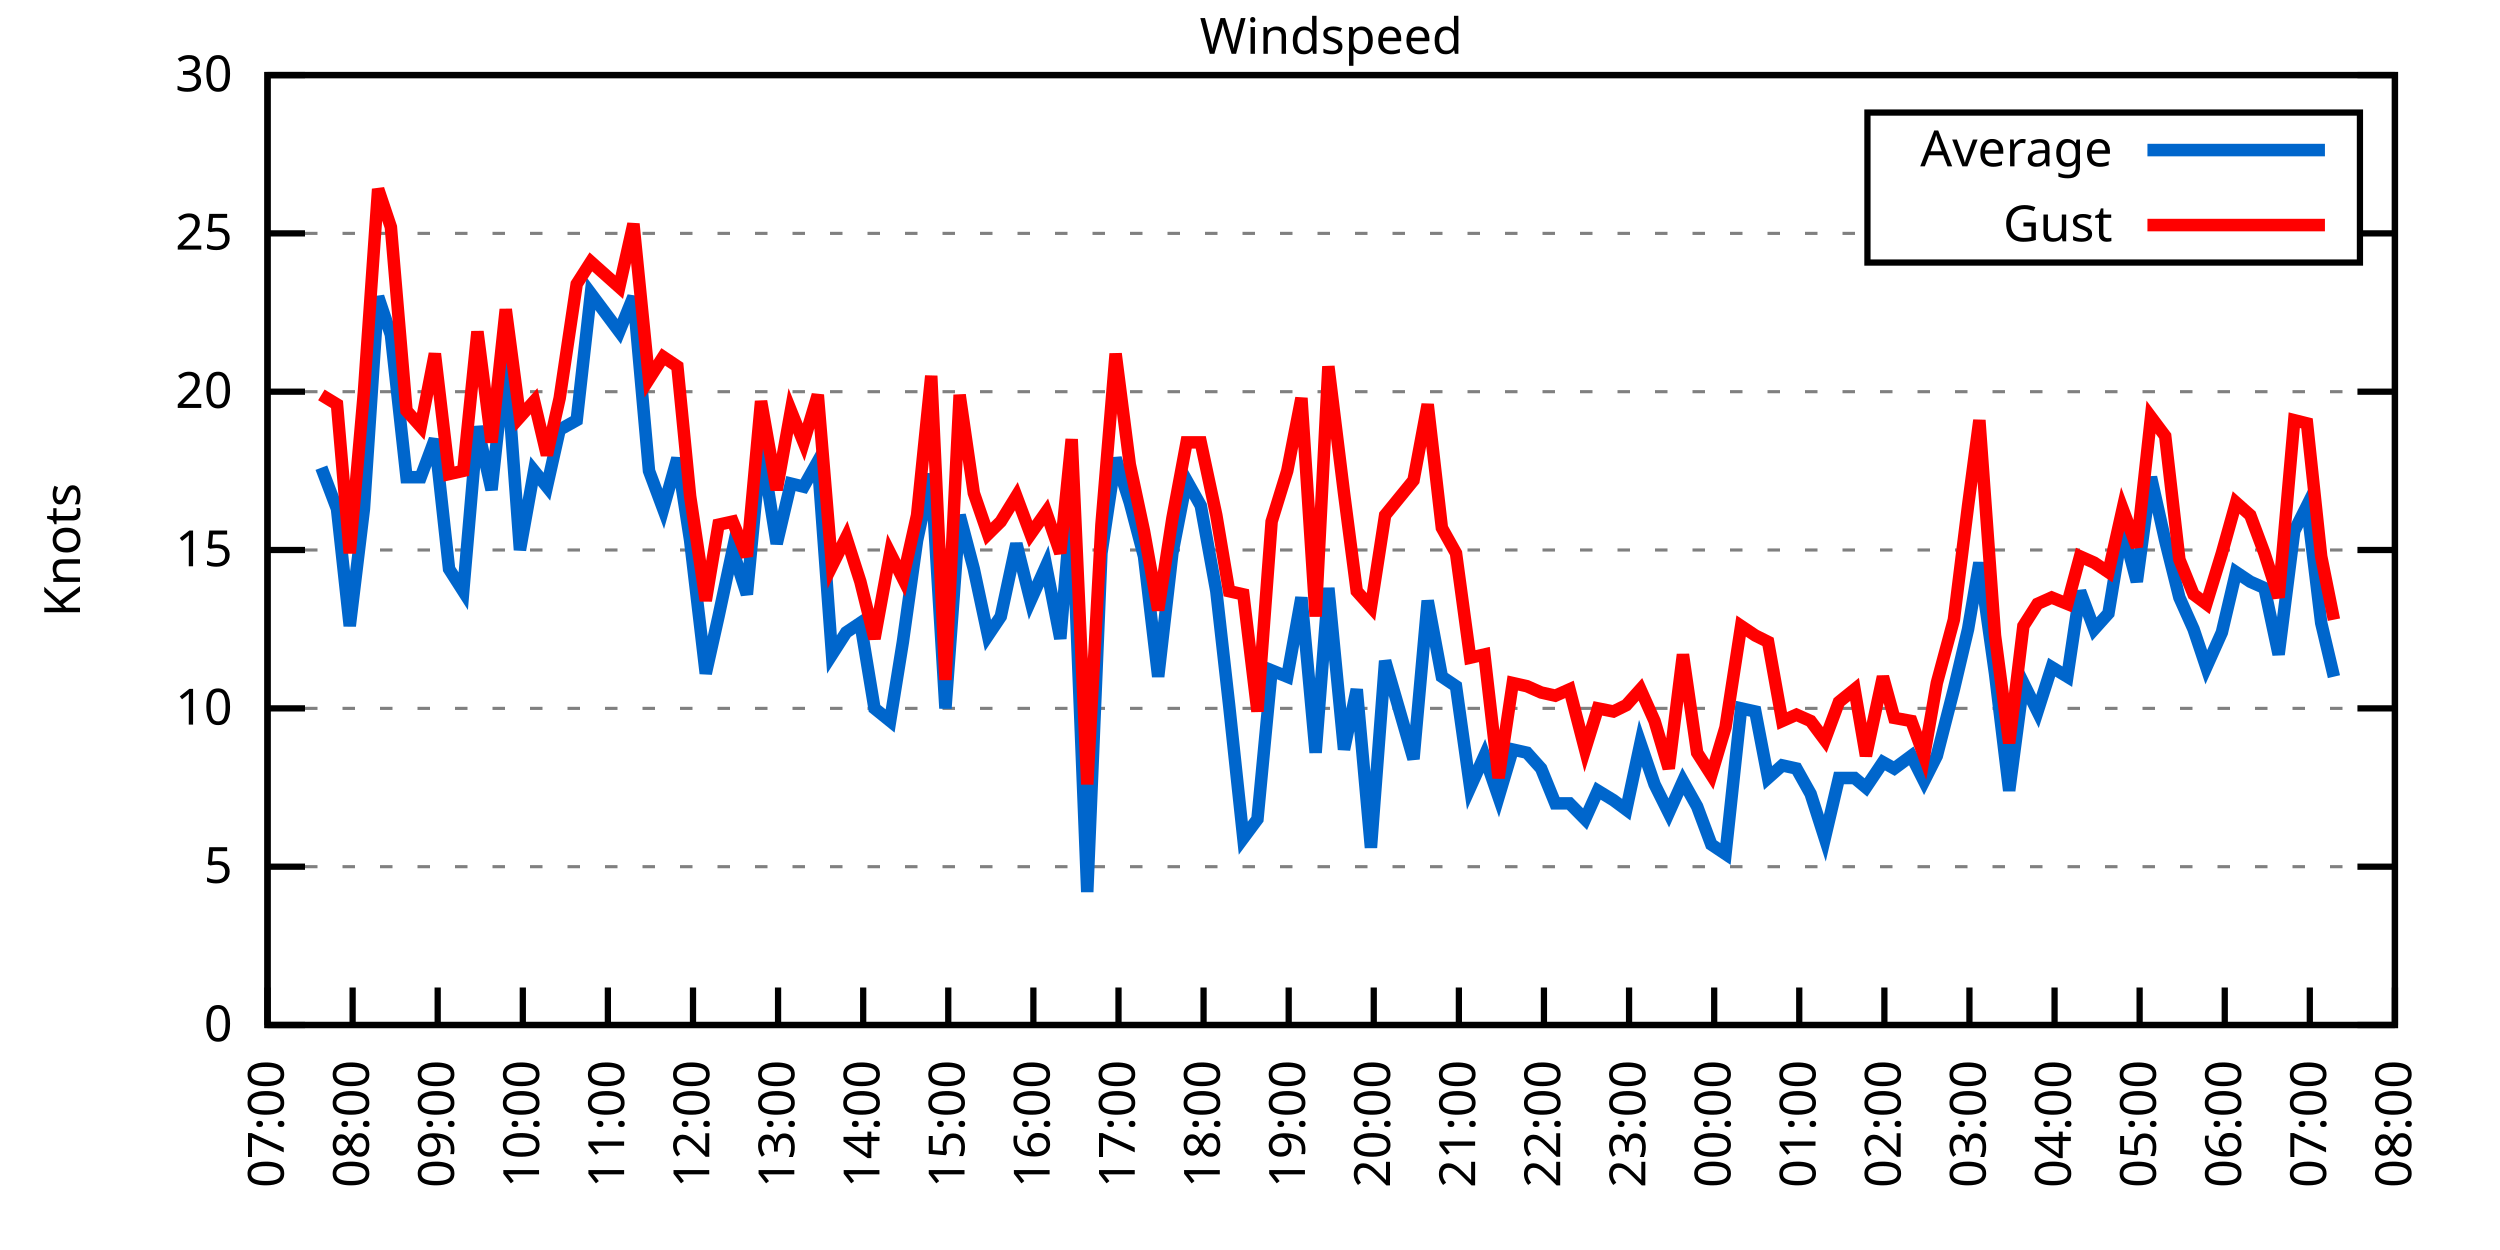
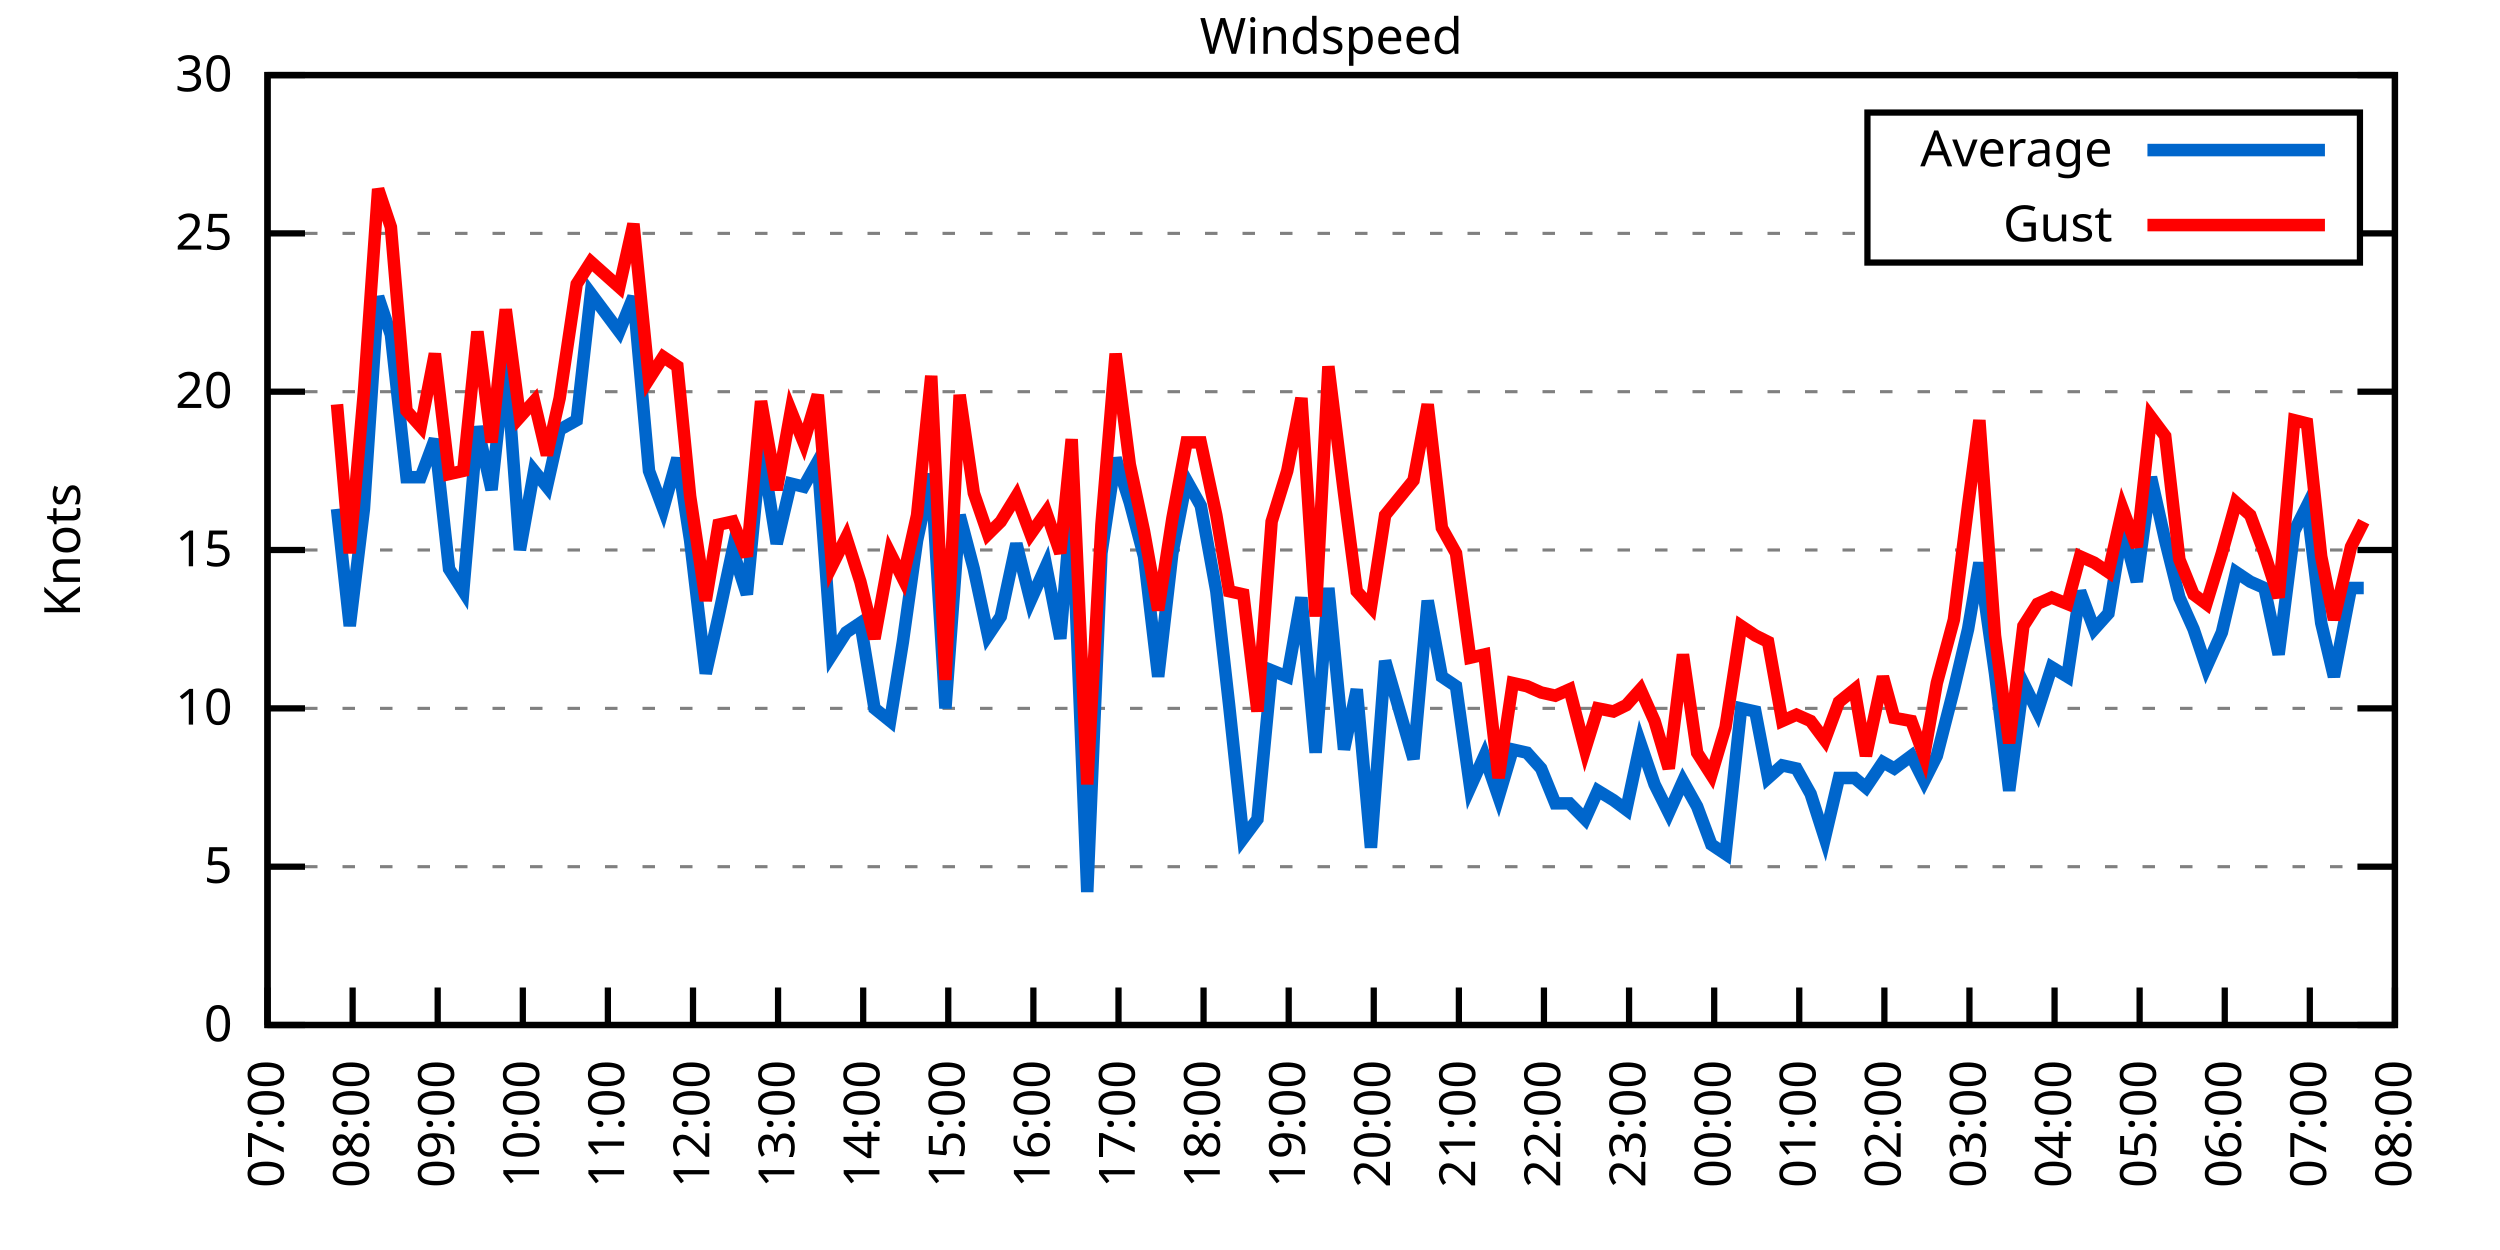
<svg xmlns="http://www.w3.org/2000/svg" xmlns:xlink="http://www.w3.org/1999/xlink" width="400" height="200" viewBox="0 0 400 200">
  <g id="gnuplot_canvas">
    <rect x="0" y="0" width="400" height="200" fill="none" />
    <defs>
      <circle id="gpDot" r="0.5" stroke-width="0.5" stroke="currentColor" />
      <path id="gpPt0" stroke-width="0.333" stroke="currentColor" d="M-1,0 h2 M0,-1 v2" />
      <path id="gpPt1" stroke-width="0.333" stroke="currentColor" d="M-1,-1 L1,1 M1,-1 L-1,1" />
      <path id="gpPt2" stroke-width="0.333" stroke="currentColor" d="M-1,0 L1,0 M0,-1 L0,1 M-1,-1 L1,1 M-1,1 L1,-1" />
      <rect id="gpPt3" stroke-width="0.333" stroke="currentColor" x="-1" y="-1" width="2" height="2" />
      <rect id="gpPt4" stroke-width="0.333" stroke="currentColor" fill="currentColor" x="-1" y="-1" width="2" height="2" />
      <circle id="gpPt5" stroke-width="0.333" stroke="currentColor" cx="0" cy="0" r="1" />
      <use xlink:href="#gpPt5" id="gpPt6" fill="currentColor" stroke="none" />
      <path id="gpPt7" stroke-width="0.333" stroke="currentColor" d="M0,-1.33 L-1.33,0.67 L1.33,0.67 z" />
      <use xlink:href="#gpPt7" id="gpPt8" fill="currentColor" stroke="none" />
      <use xlink:href="#gpPt7" id="gpPt9" stroke="currentColor" transform="rotate(180)" />
      <use xlink:href="#gpPt9" id="gpPt10" fill="currentColor" stroke="none" />
      <use xlink:href="#gpPt3" id="gpPt11" stroke="currentColor" transform="rotate(45)" />
      <use xlink:href="#gpPt11" id="gpPt12" fill="currentColor" stroke="none" />
      <path id="gpPt13" stroke-width="0.333" stroke="currentColor" d="M0,1.330 L1.265,0.411 L0.782,-1.067 L-0.782,-1.076 L-1.265,0.411 z" />
      <use xlink:href="#gpPt13" id="gpPt14" fill="currentColor" stroke="none" />
      <filter id="textbox" filterUnits="objectBoundingBox" x="0" y="0" height="1" width="1">
        <feFlood flood-color="white" flood-opacity="1" result="bgnd" />
        <feComposite in="SourceGraphic" in2="bgnd" operator="atop" />
      </filter>
      <filter id="greybox" filterUnits="objectBoundingBox" x="0" y="0" height="1" width="1">
        <feFlood flood-color="lightgrey" flood-opacity="1" result="grey" />
        <feComposite in="SourceGraphic" in2="grey" operator="atop" />
      </filter>
    </defs>
    <g fill="none" color="white" stroke="currentColor" stroke-width="1.00" stroke-linecap="butt" stroke-linejoin="miter">
</g>
    <g fill="none" color="black" stroke="currentColor" stroke-width="1.00" stroke-linecap="butt" stroke-linejoin="miter">
      <g stroke="none" shape-rendering="crispEdges">
        <polygon fill="rgb(255, 255, 255)" points="42.80,164.00 383.18,164.00 383.18,12.02 42.80,12.02 " />
      </g>
    </g>
    <g fill="none" color="black" stroke="currentColor" stroke-width="1.00" stroke-linecap="butt" stroke-linejoin="miter">
</g>
    <g fill="none" color="black" stroke="black" stroke-width="0.50" stroke-linecap="butt" stroke-linejoin="miter">
</g>
    <g fill="none" color="gray" stroke="currentColor" stroke-width="0.50" stroke-linecap="butt" stroke-linejoin="miter">
      <path stroke="gray" stroke-dasharray="2,4" class="gridline" d="M42.80,164.00 L383.19,164.00  " />
    </g>
    <g fill="none" color="gray" stroke="gray" stroke-width="1.00" stroke-linecap="butt" stroke-linejoin="miter">
</g>
    <g fill="none" color="black" stroke="currentColor" stroke-width="1.00" stroke-linecap="butt" stroke-linejoin="miter">
      <path stroke="black" d="M42.80,164.00 L48.80,164.00 M383.19,164.00 L377.19,164.00  " />
      <g transform="translate(37.20,166.60)" stroke="none" fill="black" font-family="Sans" font-size="8.00" text-anchor="end">
        <text>
          <tspan font-family="Sans"> 0</tspan>
        </text>
      </g>
    </g>
    <g fill="none" color="black" stroke="currentColor" stroke-width="1.00" stroke-linecap="butt" stroke-linejoin="miter">
</g>
    <g fill="none" color="black" stroke="black" stroke-width="0.50" stroke-linecap="butt" stroke-linejoin="miter">
</g>
    <g fill="none" color="gray" stroke="currentColor" stroke-width="0.50" stroke-linecap="butt" stroke-linejoin="miter">
      <path stroke="gray" stroke-dasharray="2,4" class="gridline" d="M42.80,138.67 L383.19,138.67  " />
    </g>
    <g fill="none" color="gray" stroke="gray" stroke-width="1.00" stroke-linecap="butt" stroke-linejoin="miter">
</g>
    <g fill="none" color="black" stroke="currentColor" stroke-width="1.00" stroke-linecap="butt" stroke-linejoin="miter">
      <path stroke="black" d="M42.80,138.67 L48.80,138.67 M383.19,138.67 L377.19,138.67  " />
      <g transform="translate(37.20,141.27)" stroke="none" fill="black" font-family="Sans" font-size="8.00" text-anchor="end">
        <text>
          <tspan font-family="Sans"> 5</tspan>
        </text>
      </g>
    </g>
    <g fill="none" color="black" stroke="currentColor" stroke-width="1.00" stroke-linecap="butt" stroke-linejoin="miter">
</g>
    <g fill="none" color="black" stroke="black" stroke-width="0.50" stroke-linecap="butt" stroke-linejoin="miter">
</g>
    <g fill="none" color="gray" stroke="currentColor" stroke-width="0.50" stroke-linecap="butt" stroke-linejoin="miter">
      <path stroke="gray" stroke-dasharray="2,4" class="gridline" d="M42.80,113.34 L383.19,113.34  " />
    </g>
    <g fill="none" color="gray" stroke="gray" stroke-width="1.00" stroke-linecap="butt" stroke-linejoin="miter">
</g>
    <g fill="none" color="black" stroke="currentColor" stroke-width="1.00" stroke-linecap="butt" stroke-linejoin="miter">
      <path stroke="black" d="M42.80,113.34 L48.80,113.34 M383.19,113.34 L377.19,113.34  " />
      <g transform="translate(37.20,115.94)" stroke="none" fill="black" font-family="Sans" font-size="8.00" text-anchor="end">
        <text>
          <tspan font-family="Sans"> 10</tspan>
        </text>
      </g>
    </g>
    <g fill="none" color="black" stroke="currentColor" stroke-width="1.00" stroke-linecap="butt" stroke-linejoin="miter">
</g>
    <g fill="none" color="black" stroke="black" stroke-width="0.50" stroke-linecap="butt" stroke-linejoin="miter">
</g>
    <g fill="none" color="gray" stroke="currentColor" stroke-width="0.50" stroke-linecap="butt" stroke-linejoin="miter">
      <path stroke="gray" stroke-dasharray="2,4" class="gridline" d="M42.80,88.00 L383.19,88.00  " />
    </g>
    <g fill="none" color="gray" stroke="gray" stroke-width="1.00" stroke-linecap="butt" stroke-linejoin="miter">
</g>
    <g fill="none" color="black" stroke="currentColor" stroke-width="1.00" stroke-linecap="butt" stroke-linejoin="miter">
      <path stroke="black" d="M42.80,88.00 L48.80,88.00 M383.19,88.00 L377.19,88.00  " />
      <g transform="translate(37.20,90.60)" stroke="none" fill="black" font-family="Sans" font-size="8.00" text-anchor="end">
        <text>
          <tspan font-family="Sans"> 15</tspan>
        </text>
      </g>
    </g>
    <g fill="none" color="black" stroke="currentColor" stroke-width="1.00" stroke-linecap="butt" stroke-linejoin="miter">
</g>
    <g fill="none" color="black" stroke="black" stroke-width="0.50" stroke-linecap="butt" stroke-linejoin="miter">
</g>
    <g fill="none" color="gray" stroke="currentColor" stroke-width="0.50" stroke-linecap="butt" stroke-linejoin="miter">
      <path stroke="gray" stroke-dasharray="2,4" class="gridline" d="M42.80,62.67 L383.19,62.67  " />
    </g>
    <g fill="none" color="gray" stroke="gray" stroke-width="1.00" stroke-linecap="butt" stroke-linejoin="miter">
</g>
    <g fill="none" color="black" stroke="currentColor" stroke-width="1.00" stroke-linecap="butt" stroke-linejoin="miter">
      <path stroke="black" d="M42.80,62.67 L48.80,62.67 M383.19,62.67 L377.19,62.67  " />
      <g transform="translate(37.20,65.27)" stroke="none" fill="black" font-family="Sans" font-size="8.00" text-anchor="end">
        <text>
          <tspan font-family="Sans"> 20</tspan>
        </text>
      </g>
    </g>
    <g fill="none" color="black" stroke="currentColor" stroke-width="1.00" stroke-linecap="butt" stroke-linejoin="miter">
</g>
    <g fill="none" color="black" stroke="black" stroke-width="0.50" stroke-linecap="butt" stroke-linejoin="miter">
</g>
    <g fill="none" color="gray" stroke="currentColor" stroke-width="0.50" stroke-linecap="butt" stroke-linejoin="miter">
      <path stroke="gray" stroke-dasharray="2,4" class="gridline" d="M42.80,37.34 L298.79,37.34 M377.59,37.34 L383.19,37.34  " />
    </g>
    <g fill="none" color="gray" stroke="gray" stroke-width="1.00" stroke-linecap="butt" stroke-linejoin="miter">
</g>
    <g fill="none" color="black" stroke="currentColor" stroke-width="1.00" stroke-linecap="butt" stroke-linejoin="miter">
      <path stroke="black" d="M42.80,37.34 L48.80,37.34 M383.19,37.34 L377.19,37.34  " />
      <g transform="translate(37.20,39.94)" stroke="none" fill="black" font-family="Sans" font-size="8.00" text-anchor="end">
        <text>
          <tspan font-family="Sans"> 25</tspan>
        </text>
      </g>
    </g>
    <g fill="none" color="black" stroke="currentColor" stroke-width="1.00" stroke-linecap="butt" stroke-linejoin="miter">
</g>
    <g fill="none" color="black" stroke="black" stroke-width="0.50" stroke-linecap="butt" stroke-linejoin="miter">
</g>
    <g fill="none" color="gray" stroke="currentColor" stroke-width="0.50" stroke-linecap="butt" stroke-linejoin="miter">
      <path stroke="gray" stroke-dasharray="2,4" class="gridline" d="M42.80,12.01 L383.19,12.01  " />
    </g>
    <g fill="none" color="gray" stroke="gray" stroke-width="1.00" stroke-linecap="butt" stroke-linejoin="miter">
</g>
    <g fill="none" color="black" stroke="currentColor" stroke-width="1.00" stroke-linecap="butt" stroke-linejoin="miter">
      <path stroke="black" d="M42.80,12.01 L48.80,12.01 M383.19,12.01 L377.19,12.01  " />
      <g transform="translate(37.20,14.61)" stroke="none" fill="black" font-family="Sans" font-size="8.00" text-anchor="end">
        <text>
          <tspan font-family="Sans"> 30</tspan>
        </text>
      </g>
    </g>
    <g fill="none" color="black" stroke="currentColor" stroke-width="1.00" stroke-linecap="butt" stroke-linejoin="miter">
      <path stroke="black" d="M42.80,164.00 L42.80,158.00  " />
      <g transform="translate(45.40,169.60) rotate(270.00)" stroke="none" fill="black" font-family="Sans" font-size="8.00" text-anchor="end">
        <text>
          <tspan font-family="Sans">07:00</tspan>
        </text>
      </g>
    </g>
    <g fill="none" color="black" stroke="currentColor" stroke-width="1.00" stroke-linecap="butt" stroke-linejoin="miter">
      <path stroke="black" d="M56.42,164.00 L56.42,158.00  " />
      <g transform="translate(59.02,169.60) rotate(270.00)" stroke="none" fill="black" font-family="Sans" font-size="8.00" text-anchor="end">
        <text>
          <tspan font-family="Sans">08:00</tspan>
        </text>
      </g>
    </g>
    <g fill="none" color="black" stroke="currentColor" stroke-width="1.00" stroke-linecap="butt" stroke-linejoin="miter">
      <path stroke="black" d="M70.03,164.00 L70.03,158.00  " />
      <g transform="translate(72.63,169.60) rotate(270.00)" stroke="none" fill="black" font-family="Sans" font-size="8.00" text-anchor="end">
        <text>
          <tspan font-family="Sans">09:00</tspan>
        </text>
      </g>
    </g>
    <g fill="none" color="black" stroke="currentColor" stroke-width="1.00" stroke-linecap="butt" stroke-linejoin="miter">
      <path stroke="black" d="M83.65,164.00 L83.65,158.00  " />
      <g transform="translate(86.25,169.60) rotate(270.00)" stroke="none" fill="black" font-family="Sans" font-size="8.00" text-anchor="end">
        <text>
          <tspan font-family="Sans">10:00</tspan>
        </text>
      </g>
    </g>
    <g fill="none" color="black" stroke="currentColor" stroke-width="1.00" stroke-linecap="butt" stroke-linejoin="miter">
      <path stroke="black" d="M97.26,164.00 L97.26,158.00  " />
      <g transform="translate(99.86,169.60) rotate(270.00)" stroke="none" fill="black" font-family="Sans" font-size="8.00" text-anchor="end">
        <text>
          <tspan font-family="Sans">11:00</tspan>
        </text>
      </g>
    </g>
    <g fill="none" color="black" stroke="currentColor" stroke-width="1.00" stroke-linecap="butt" stroke-linejoin="miter">
      <path stroke="black" d="M110.88,164.00 L110.88,158.00  " />
      <g transform="translate(113.48,169.60) rotate(270.00)" stroke="none" fill="black" font-family="Sans" font-size="8.00" text-anchor="end">
        <text>
          <tspan font-family="Sans">12:00</tspan>
        </text>
      </g>
    </g>
    <g fill="none" color="black" stroke="currentColor" stroke-width="1.00" stroke-linecap="butt" stroke-linejoin="miter">
      <path stroke="black" d="M124.49,164.00 L124.49,158.00  " />
      <g transform="translate(127.09,169.60) rotate(270.00)" stroke="none" fill="black" font-family="Sans" font-size="8.00" text-anchor="end">
        <text>
          <tspan font-family="Sans">13:00</tspan>
        </text>
      </g>
    </g>
    <g fill="none" color="black" stroke="currentColor" stroke-width="1.00" stroke-linecap="butt" stroke-linejoin="miter">
      <path stroke="black" d="M138.11,164.00 L138.11,158.00  " />
      <g transform="translate(140.71,169.60) rotate(270.00)" stroke="none" fill="black" font-family="Sans" font-size="8.00" text-anchor="end">
        <text>
          <tspan font-family="Sans">14:00</tspan>
        </text>
      </g>
    </g>
    <g fill="none" color="black" stroke="currentColor" stroke-width="1.00" stroke-linecap="butt" stroke-linejoin="miter">
      <path stroke="black" d="M151.72,164.00 L151.72,158.00  " />
      <g transform="translate(154.32,169.60) rotate(270.00)" stroke="none" fill="black" font-family="Sans" font-size="8.00" text-anchor="end">
        <text>
          <tspan font-family="Sans">15:00</tspan>
        </text>
      </g>
    </g>
    <g fill="none" color="black" stroke="currentColor" stroke-width="1.00" stroke-linecap="butt" stroke-linejoin="miter">
      <path stroke="black" d="M165.34,164.00 L165.34,158.00  " />
      <g transform="translate(167.94,169.60) rotate(270.00)" stroke="none" fill="black" font-family="Sans" font-size="8.00" text-anchor="end">
        <text>
          <tspan font-family="Sans">16:00</tspan>
        </text>
      </g>
    </g>
    <g fill="none" color="black" stroke="currentColor" stroke-width="1.00" stroke-linecap="butt" stroke-linejoin="miter">
      <path stroke="black" d="M178.96,164.00 L178.96,158.00  " />
      <g transform="translate(181.56,169.60) rotate(270.00)" stroke="none" fill="black" font-family="Sans" font-size="8.00" text-anchor="end">
        <text>
          <tspan font-family="Sans">17:00</tspan>
        </text>
      </g>
    </g>
    <g fill="none" color="black" stroke="currentColor" stroke-width="1.00" stroke-linecap="butt" stroke-linejoin="miter">
      <path stroke="black" d="M192.57,164.00 L192.57,158.00  " />
      <g transform="translate(195.17,169.60) rotate(270.00)" stroke="none" fill="black" font-family="Sans" font-size="8.00" text-anchor="end">
        <text>
          <tspan font-family="Sans">18:00</tspan>
        </text>
      </g>
    </g>
    <g fill="none" color="black" stroke="currentColor" stroke-width="1.00" stroke-linecap="butt" stroke-linejoin="miter">
      <path stroke="black" d="M206.19,164.00 L206.19,158.00  " />
      <g transform="translate(208.79,169.60) rotate(270.00)" stroke="none" fill="black" font-family="Sans" font-size="8.00" text-anchor="end">
        <text>
          <tspan font-family="Sans">19:00</tspan>
        </text>
      </g>
    </g>
    <g fill="none" color="black" stroke="currentColor" stroke-width="1.00" stroke-linecap="butt" stroke-linejoin="miter">
      <path stroke="black" d="M219.80,164.00 L219.80,158.00  " />
      <g transform="translate(222.40,169.60) rotate(270.00)" stroke="none" fill="black" font-family="Sans" font-size="8.00" text-anchor="end">
        <text>
          <tspan font-family="Sans">20:00</tspan>
        </text>
      </g>
    </g>
    <g fill="none" color="black" stroke="currentColor" stroke-width="1.00" stroke-linecap="butt" stroke-linejoin="miter">
      <path stroke="black" d="M233.42,164.00 L233.42,158.00  " />
      <g transform="translate(236.02,169.60) rotate(270.00)" stroke="none" fill="black" font-family="Sans" font-size="8.00" text-anchor="end">
        <text>
          <tspan font-family="Sans">21:00</tspan>
        </text>
      </g>
    </g>
    <g fill="none" color="black" stroke="currentColor" stroke-width="1.00" stroke-linecap="butt" stroke-linejoin="miter">
      <path stroke="black" d="M247.03,164.00 L247.03,158.00  " />
      <g transform="translate(249.63,169.60) rotate(270.00)" stroke="none" fill="black" font-family="Sans" font-size="8.00" text-anchor="end">
        <text>
          <tspan font-family="Sans">22:00</tspan>
        </text>
      </g>
    </g>
    <g fill="none" color="black" stroke="currentColor" stroke-width="1.00" stroke-linecap="butt" stroke-linejoin="miter">
      <path stroke="black" d="M260.65,164.00 L260.65,158.00  " />
      <g transform="translate(263.25,169.60) rotate(270.00)" stroke="none" fill="black" font-family="Sans" font-size="8.00" text-anchor="end">
        <text>
          <tspan font-family="Sans">23:00</tspan>
        </text>
      </g>
    </g>
    <g fill="none" color="black" stroke="currentColor" stroke-width="1.00" stroke-linecap="butt" stroke-linejoin="miter">
      <path stroke="black" d="M274.27,164.00 L274.27,158.00  " />
      <g transform="translate(276.87,169.60) rotate(270.00)" stroke="none" fill="black" font-family="Sans" font-size="8.00" text-anchor="end">
        <text>
          <tspan font-family="Sans">00:00</tspan>
        </text>
      </g>
    </g>
    <g fill="none" color="black" stroke="currentColor" stroke-width="1.00" stroke-linecap="butt" stroke-linejoin="miter">
      <path stroke="black" d="M287.88,164.00 L287.88,158.00  " />
      <g transform="translate(290.48,169.60) rotate(270.00)" stroke="none" fill="black" font-family="Sans" font-size="8.00" text-anchor="end">
        <text>
          <tspan font-family="Sans">01:00</tspan>
        </text>
      </g>
    </g>
    <g fill="none" color="black" stroke="currentColor" stroke-width="1.00" stroke-linecap="butt" stroke-linejoin="miter">
      <path stroke="black" d="M301.50,164.00 L301.50,158.00  " />
      <g transform="translate(304.10,169.60) rotate(270.00)" stroke="none" fill="black" font-family="Sans" font-size="8.00" text-anchor="end">
        <text>
          <tspan font-family="Sans">02:00</tspan>
        </text>
      </g>
    </g>
    <g fill="none" color="black" stroke="currentColor" stroke-width="1.00" stroke-linecap="butt" stroke-linejoin="miter">
      <path stroke="black" d="M315.11,164.00 L315.11,158.00  " />
      <g transform="translate(317.71,169.60) rotate(270.00)" stroke="none" fill="black" font-family="Sans" font-size="8.00" text-anchor="end">
        <text>
          <tspan font-family="Sans">03:00</tspan>
        </text>
      </g>
    </g>
    <g fill="none" color="black" stroke="currentColor" stroke-width="1.00" stroke-linecap="butt" stroke-linejoin="miter">
      <path stroke="black" d="M328.73,164.00 L328.73,158.00  " />
      <g transform="translate(331.33,169.60) rotate(270.00)" stroke="none" fill="black" font-family="Sans" font-size="8.00" text-anchor="end">
        <text>
          <tspan font-family="Sans">04:00</tspan>
        </text>
      </g>
    </g>
    <g fill="none" color="black" stroke="currentColor" stroke-width="1.00" stroke-linecap="butt" stroke-linejoin="miter">
      <path stroke="black" d="M342.34,164.00 L342.34,158.00  " />
      <g transform="translate(344.94,169.60) rotate(270.00)" stroke="none" fill="black" font-family="Sans" font-size="8.00" text-anchor="end">
        <text>
          <tspan font-family="Sans">05:00</tspan>
        </text>
      </g>
    </g>
    <g fill="none" color="black" stroke="currentColor" stroke-width="1.00" stroke-linecap="butt" stroke-linejoin="miter">
      <path stroke="black" d="M355.96,164.00 L355.96,158.00  " />
      <g transform="translate(358.56,169.60) rotate(270.00)" stroke="none" fill="black" font-family="Sans" font-size="8.00" text-anchor="end">
        <text>
          <tspan font-family="Sans">06:00</tspan>
        </text>
      </g>
    </g>
    <g fill="none" color="black" stroke="currentColor" stroke-width="1.00" stroke-linecap="butt" stroke-linejoin="miter">
      <path stroke="black" d="M369.57,164.00 L369.57,158.00  " />
      <g transform="translate(372.17,169.60) rotate(270.00)" stroke="none" fill="black" font-family="Sans" font-size="8.00" text-anchor="end">
        <text>
          <tspan font-family="Sans">07:00</tspan>
        </text>
      </g>
    </g>
    <g fill="none" color="black" stroke="currentColor" stroke-width="1.00" stroke-linecap="butt" stroke-linejoin="miter">
      <path stroke="black" d="M383.19,164.00 L383.19,158.00  " />
      <g transform="translate(385.79,169.60) rotate(270.00)" stroke="none" fill="black" font-family="Sans" font-size="8.00" text-anchor="end">
        <text>
          <tspan font-family="Sans">08:00</tspan>
        </text>
      </g>
    </g>
    <g fill="none" color="black" stroke="currentColor" stroke-width="1.00" stroke-linecap="butt" stroke-linejoin="miter">
</g>
    <g fill="none" color="black" stroke="currentColor" stroke-width="1.00" stroke-linecap="butt" stroke-linejoin="miter">
      <path stroke="black" d="M42.80,12.01 L42.80,164.00 L383.19,164.00 L383.19,12.01 L42.80,12.01 Z  " />
    </g>
    <g fill="none" color="black" stroke="currentColor" stroke-width="1.00" stroke-linecap="butt" stroke-linejoin="miter">
</g>
    <g fill="none" color="black" stroke="currentColor" stroke-width="1.00" stroke-linecap="butt" stroke-linejoin="miter">
      <path stroke="black" d="M298.79,42.01 L298.79,18.01 L377.59,18.01 L377.59,42.01 L298.79,42.01 Z  " />
    </g>
    <g id="Windspeed_plot_1">
      <g fill="none" color="white" stroke="black" stroke-width="2.00" stroke-linecap="butt" stroke-linejoin="miter">
</g>
      <g fill="none" color="black" stroke="currentColor" stroke-width="2.00" stroke-linecap="butt" stroke-linejoin="miter">
        <g transform="translate(337.99,26.61)" stroke="none" fill="black" font-family="Sans" font-size="8.00" text-anchor="end">
          <text>
            <tspan font-family="Sans">Average</tspan>
          </text>
        </g>
      </g>
      <g fill="none" color="black" stroke="currentColor" stroke-width="2.00" stroke-linecap="butt" stroke-linejoin="miter">
-         <path stroke="rgb(  0, 102, 204)" d="M343.59,24.01 L371.99,24.01 M51.42,74.83 L53.92,81.42 L55.96,100.16 L58.23,81.42 L60.50,47.47 L62.54,53.55   L65.04,76.35 L67.31,76.35 L69.58,70.27 L71.85,91.04 L74.12,94.59 L76.39,68.25 L78.65,78.38 L80.92,57.10   L83.19,88.00 L85.46,75.34 L87.50,77.87 L89.55,68.75 L92.27,67.23 L94.54,46.97 L99.08,53.05 L101.35,47.47   L103.84,75.34 L106.11,81.42 L108.38,73.31 L110.42,86.49 L112.92,107.76 L114.96,98.64 L117.23,88.00 L119.50,95.10   L121.77,71.29 L124.27,86.99 L126.54,77.37 L128.58,77.87 L130.85,73.82 L133.12,104.72 L135.39,101.18 L137.66,99.66   L139.92,113.34 L142.42,115.36 L144.46,102.70 L146.73,86.49 L149.00,75.85 L151.27,113.34 L153.54,82.43 L155.81,91.04   L158.08,101.68 L160.12,98.64 L162.62,86.99 L164.89,96.11 L167.38,90.54 L169.65,102.19 L171.47,80.41 L173.96,142.72   L176.23,88.51 L178.50,73.31 L180.77,80.41 L183.04,89.02 L185.31,108.27 L187.58,88.51 L189.85,76.86 L192.12,80.91   L194.61,94.59 L196.66,112.83 L198.93,134.11 L201.19,131.07 L203.46,107.26 L205.96,108.27 L208.23,95.60 L210.50,120.43   L212.54,94.08 L215.04,119.92 L217.08,110.30 L219.35,135.63 L221.62,105.74 L226.16,121.44 L228.43,96.11 L230.70,108.27   L232.96,109.79 L235.23,126.00 L237.50,120.94 L239.77,127.52 L242.04,119.92 L244.31,120.43 L246.58,122.96 L248.85,128.54   L251.12,128.54 L253.61,131.07 L255.66,126.51 L258.15,128.03 L260.20,129.55 L262.47,118.91 L264.73,125.50 L267.00,130.06   L269.27,124.99 L271.54,129.04 L273.81,135.12 L276.08,136.64 L278.58,113.34 L280.85,113.84 L282.89,124.48 L285.16,122.46   L287.43,122.96 L289.70,127.02 L291.97,134.11 L294.23,124.48 L296.73,124.48 L298.55,126.00 L301.27,121.95 L303.08,122.96   L305.81,120.94 L307.85,124.99 L309.89,120.94 L312.62,110.30 L314.89,100.67 L316.70,90.03 L319.20,107.76 L321.47,126.51   L323.74,109.28 L326.00,113.84 L328.27,106.75 L330.77,108.27 L332.81,94.59 L335.08,100.67 L337.35,98.14 L339.62,84.46   L341.89,93.07 L344.16,76.35 L346.43,86.49 L348.70,95.60 L350.97,100.67 L353.01,106.75 L355.50,101.18 L357.77,91.55   L360.04,93.07 L362.31,94.08 L364.58,104.72 L367.08,84.97 L369.12,80.91 L371.39,99.66 L373.43,108.27  " />
+         <path stroke="rgb(  0, 102, 204)" d="M343.59,24.01 L371.99,24.01 M53.92,81.42 L55.96,100.16 L58.23,81.42 L60.50,47.47 L62.54,53.55 L65.04,76.35   L67.31,76.35 L69.58,70.27 L71.85,91.04 L74.12,94.59 L76.39,68.25 L78.65,78.38 L80.92,57.10 L83.19,88.00   L85.46,75.34 L87.50,77.87 L89.55,68.75 L92.27,67.23 L94.54,46.97 L99.08,53.05 L101.35,47.47 L103.84,75.34   L106.11,81.42 L108.38,73.31 L110.42,86.49 L112.92,107.76 L114.96,98.64 L117.23,88.00 L119.50,95.10 L121.77,71.29   L124.27,86.99 L126.54,77.37 L128.58,77.87 L130.85,73.82 L133.12,104.72 L135.39,101.18 L137.66,99.66 L139.92,113.34   L142.42,115.36 L144.46,102.70 L146.73,86.49 L149.00,75.85 L151.27,113.34 L153.54,82.43 L155.81,91.04 L158.08,101.68   L160.12,98.64 L162.62,86.99 L164.89,96.11 L167.38,90.54 L169.65,102.19 L171.47,80.41 L173.96,142.72 L176.23,88.51   L178.50,73.31 L180.77,80.41 L183.04,89.02 L185.31,108.27 L187.58,88.51 L189.85,76.86 L192.12,80.91 L194.61,94.59   L196.66,112.83 L198.93,134.11 L201.19,131.07 L203.46,107.26 L205.96,108.27 L208.23,95.60 L210.50,120.43 L212.54,94.08   L215.04,119.92 L217.08,110.30 L219.35,135.63 L221.62,105.74 L226.16,121.44 L228.43,96.11 L230.70,108.27 L232.96,109.79   L235.23,126.00 L237.50,120.94 L239.77,127.52 L242.04,119.92 L244.31,120.43 L246.58,122.96 L248.85,128.54 L251.12,128.54   L253.61,131.07 L255.66,126.51 L258.15,128.03 L260.20,129.55 L262.47,118.91 L264.73,125.50 L267.00,130.06 L269.27,124.99   L271.54,129.04 L273.81,135.12 L276.08,136.64 L278.58,113.34 L280.85,113.84 L282.89,124.48 L285.16,122.46 L287.43,122.96   L289.70,127.02 L291.97,134.11 L294.23,124.48 L296.73,124.48 L298.55,126.00 L301.27,121.95 L303.08,122.96 L305.81,120.94   L307.85,124.99 L309.89,120.94 L312.62,110.30 L314.89,100.67 L316.70,90.03 L319.20,107.76 L321.47,126.51 L323.74,109.28   L326.00,113.84 L328.27,106.75 L330.77,108.27 L332.81,94.59 L335.08,100.67 L337.35,98.14 L339.62,84.46 L341.89,93.07   L344.16,76.35 L346.43,86.49 L348.70,95.60 L350.97,100.67 L353.01,106.75 L355.50,101.18 L357.77,91.55 L360.04,93.07   L362.31,94.08 L364.58,104.72 L367.08,84.97 L369.12,80.91 L371.39,99.66 L373.43,108.27 L376.16,94.08 L378.20,94.08    " />
      </g>
    </g>
    <g id="Windspeed_plot_2">
      <g fill="none" color="black" stroke="currentColor" stroke-width="2.00" stroke-linecap="butt" stroke-linejoin="miter">
        <g transform="translate(337.99,38.61)" stroke="none" fill="black" font-family="Sans" font-size="8.00" text-anchor="end">
          <text>
            <tspan font-family="Sans">Gust</tspan>
          </text>
        </g>
      </g>
      <g fill="none" color="black" stroke="currentColor" stroke-width="2.00" stroke-linecap="butt" stroke-linejoin="miter">
-         <path stroke="rgb(255,   0,   0)" d="M343.59,36.01 L371.99,36.01 M51.42,63.18 L53.92,64.70 L55.96,88.51 L58.23,62.67 L60.50,30.25 L62.54,36.33   L65.04,65.71 L67.31,68.25 L69.58,56.59 L71.85,75.85 L74.12,75.34 L76.39,53.05 L78.65,70.78 L80.92,49.50   L83.19,66.73 L85.46,64.19 L87.50,72.81 L89.55,63.69 L92.27,45.45 L94.54,41.90 L99.08,45.95 L101.35,35.82   L103.84,60.65 L106.11,57.10 L108.38,58.62 L110.42,79.39 L112.92,96.11 L114.96,83.95 L117.23,83.45 L119.50,89.02   L121.77,64.19 L124.27,78.38 L126.54,65.71 L128.58,70.78 L130.85,63.18 L133.12,90.54 L135.39,85.98 L137.66,93.07   L139.92,102.19 L142.42,88.51 L144.46,92.56 L146.73,82.43 L149.00,60.14 L151.27,108.78 L153.54,63.18 L155.81,78.89   L158.08,85.47 L160.12,83.45 L162.62,79.39 L164.89,85.47 L167.38,81.93 L169.65,88.51 L171.47,70.27 L173.96,125.50   L176.23,83.95 L178.50,56.59 L180.77,74.33 L183.04,84.97 L185.31,97.63 L187.58,82.94 L189.85,70.78 L192.12,70.78   L194.61,82.43 L196.66,94.59 L198.93,95.10 L201.19,113.84 L203.46,83.45 L205.96,75.34 L208.23,63.69 L210.50,98.64   L212.54,58.62 L215.04,78.89 L217.08,94.59 L219.35,97.12 L221.62,82.43 L226.16,76.86 L228.43,64.70 L230.70,84.46   L232.96,88.51 L235.23,105.23 L237.50,104.72 L239.77,124.48 L242.04,109.28 L244.31,109.79 L246.58,110.80 L248.85,111.31   L251.12,110.30 L253.61,119.92 L255.66,113.34 L258.15,113.84 L260.20,112.83 L262.47,110.30 L264.73,115.36 L267.00,122.96   L269.27,104.72 L271.54,120.43 L273.81,123.98 L276.08,116.38 L278.58,100.16 L280.85,101.68 L282.89,102.70 L285.16,115.36   L287.43,114.35 L289.70,115.36 L291.97,118.40 L294.23,112.32 L296.73,110.30 L298.55,120.94 L301.27,108.27 L303.08,114.86   L305.81,115.36 L307.85,120.94 L309.89,109.28 L312.62,99.15 L314.89,80.91 L316.70,67.23 L319.20,101.68 L321.47,118.91   L323.74,100.16 L326.00,96.62 L328.27,95.60 L330.77,96.62 L332.81,89.02 L335.08,90.03 L337.35,91.55 L339.62,81.42   L341.89,87.50 L344.16,66.73 L346.43,69.77 L348.70,89.52 L350.97,95.10 L353.01,96.62 L355.50,88.51 L357.77,80.41   L360.04,82.43 L362.31,88.51 L364.58,95.60 L367.08,67.23 L369.12,67.74 L371.39,89.02 L373.43,99.15  " />
+         <path stroke="rgb(255,   0,   0)" d="M343.59,36.01 L371.99,36.01 M53.92,64.70 L55.96,88.51 L58.23,62.67 L60.50,30.25 L62.54,36.33 L65.04,65.71   L67.31,68.25 L69.58,56.59 L71.85,75.85 L74.12,75.34 L76.39,53.05 L78.65,70.78 L80.92,49.50 L83.19,66.73   L85.46,64.19 L87.50,72.81 L89.55,63.69 L92.27,45.45 L94.54,41.90 L99.08,45.95 L101.35,35.82 L103.84,60.65   L106.11,57.10 L108.38,58.62 L110.42,79.39 L112.92,96.11 L114.96,83.95 L117.23,83.45 L119.50,89.02 L121.77,64.19   L124.27,78.38 L126.54,65.71 L128.58,70.78 L130.85,63.18 L133.12,90.54 L135.39,85.98 L137.66,93.07 L139.92,102.19   L142.42,88.51 L144.46,92.56 L146.73,82.43 L149.00,60.14 L151.27,108.78 L153.54,63.18 L155.81,78.89 L158.08,85.47   L160.12,83.45 L162.62,79.39 L164.89,85.47 L167.38,81.93 L169.65,88.51 L171.47,70.27 L173.96,125.50 L176.23,83.95   L178.50,56.59 L180.77,74.33 L183.04,84.97 L185.31,97.63 L187.58,82.94 L189.85,70.78 L192.12,70.78 L194.61,82.43   L196.66,94.59 L198.93,95.10 L201.19,113.84 L203.46,83.45 L205.96,75.34 L208.23,63.69 L210.50,98.64 L212.54,58.62   L215.04,78.89 L217.08,94.59 L219.35,97.12 L221.62,82.43 L226.16,76.86 L228.43,64.70 L230.70,84.46 L232.96,88.51   L235.23,105.23 L237.50,104.72 L239.77,124.48 L242.04,109.28 L244.31,109.79 L246.58,110.80 L248.85,111.31 L251.12,110.30   L253.61,119.92 L255.66,113.34 L258.15,113.84 L260.20,112.83 L262.47,110.30 L264.73,115.36 L267.00,122.96 L269.27,104.72   L271.54,120.43 L273.81,123.98 L276.08,116.38 L278.58,100.16 L280.85,101.68 L282.89,102.70 L285.16,115.36 L287.43,114.35   L289.70,115.36 L291.97,118.40 L294.23,112.32 L296.73,110.30 L298.55,120.94 L301.27,108.27 L303.08,114.86 L305.81,115.36   L307.85,120.94 L309.89,109.28 L312.62,99.15 L314.89,80.91 L316.70,67.23 L319.20,101.68 L321.47,118.91 L323.74,100.16   L326.00,96.62 L328.27,95.60 L330.77,96.62 L332.81,89.02 L335.08,90.03 L337.35,91.55 L339.62,81.42 L341.89,87.50   L344.16,66.73 L346.43,69.77 L348.70,89.52 L350.97,95.10 L353.01,96.62 L355.50,88.51 L357.77,80.41 L360.04,82.43   L362.31,88.51 L364.58,95.60 L367.08,67.23 L369.12,67.74 L371.39,89.02 L373.43,99.15 L376.16,87.50 L378.20,83.45    " />
      </g>
    </g>
    <g fill="none" color="black" stroke="currentColor" stroke-width="2.00" stroke-linecap="butt" stroke-linejoin="miter">
</g>
    <g fill="none" color="black" stroke="black" stroke-width="1.00" stroke-linecap="butt" stroke-linejoin="miter">
</g>
    <g fill="none" color="black" stroke="currentColor" stroke-width="1.00" stroke-linecap="butt" stroke-linejoin="miter">
      <path stroke="black" d="M42.80,12.01 L42.80,164.00 L383.19,164.00 L383.19,12.01 L42.80,12.01 Z  " />
      <g transform="translate(12.80,88.01) rotate(270.00)" stroke="none" fill="black" font-family="Sans" font-size="8.00" text-anchor="middle">
        <text>
          <tspan font-family="Sans">Knots</tspan>
        </text>
      </g>
    </g>
    <g fill="none" color="black" stroke="currentColor" stroke-width="1.00" stroke-linecap="butt" stroke-linejoin="miter">
</g>
    <g fill="none" color="black" stroke="currentColor" stroke-width="1.00" stroke-linecap="butt" stroke-linejoin="miter">
      <g transform="translate(212.99,8.61)" stroke="none" fill="black" font-family="Sans" font-size="8.00" text-anchor="middle">
        <text>
          <tspan font-family="Sans">Windspeed</tspan>
        </text>
      </g>
    </g>
    <g fill="none" color="black" stroke="currentColor" stroke-width="1.00" stroke-linecap="butt" stroke-linejoin="miter">
</g>
  </g>
</svg>
